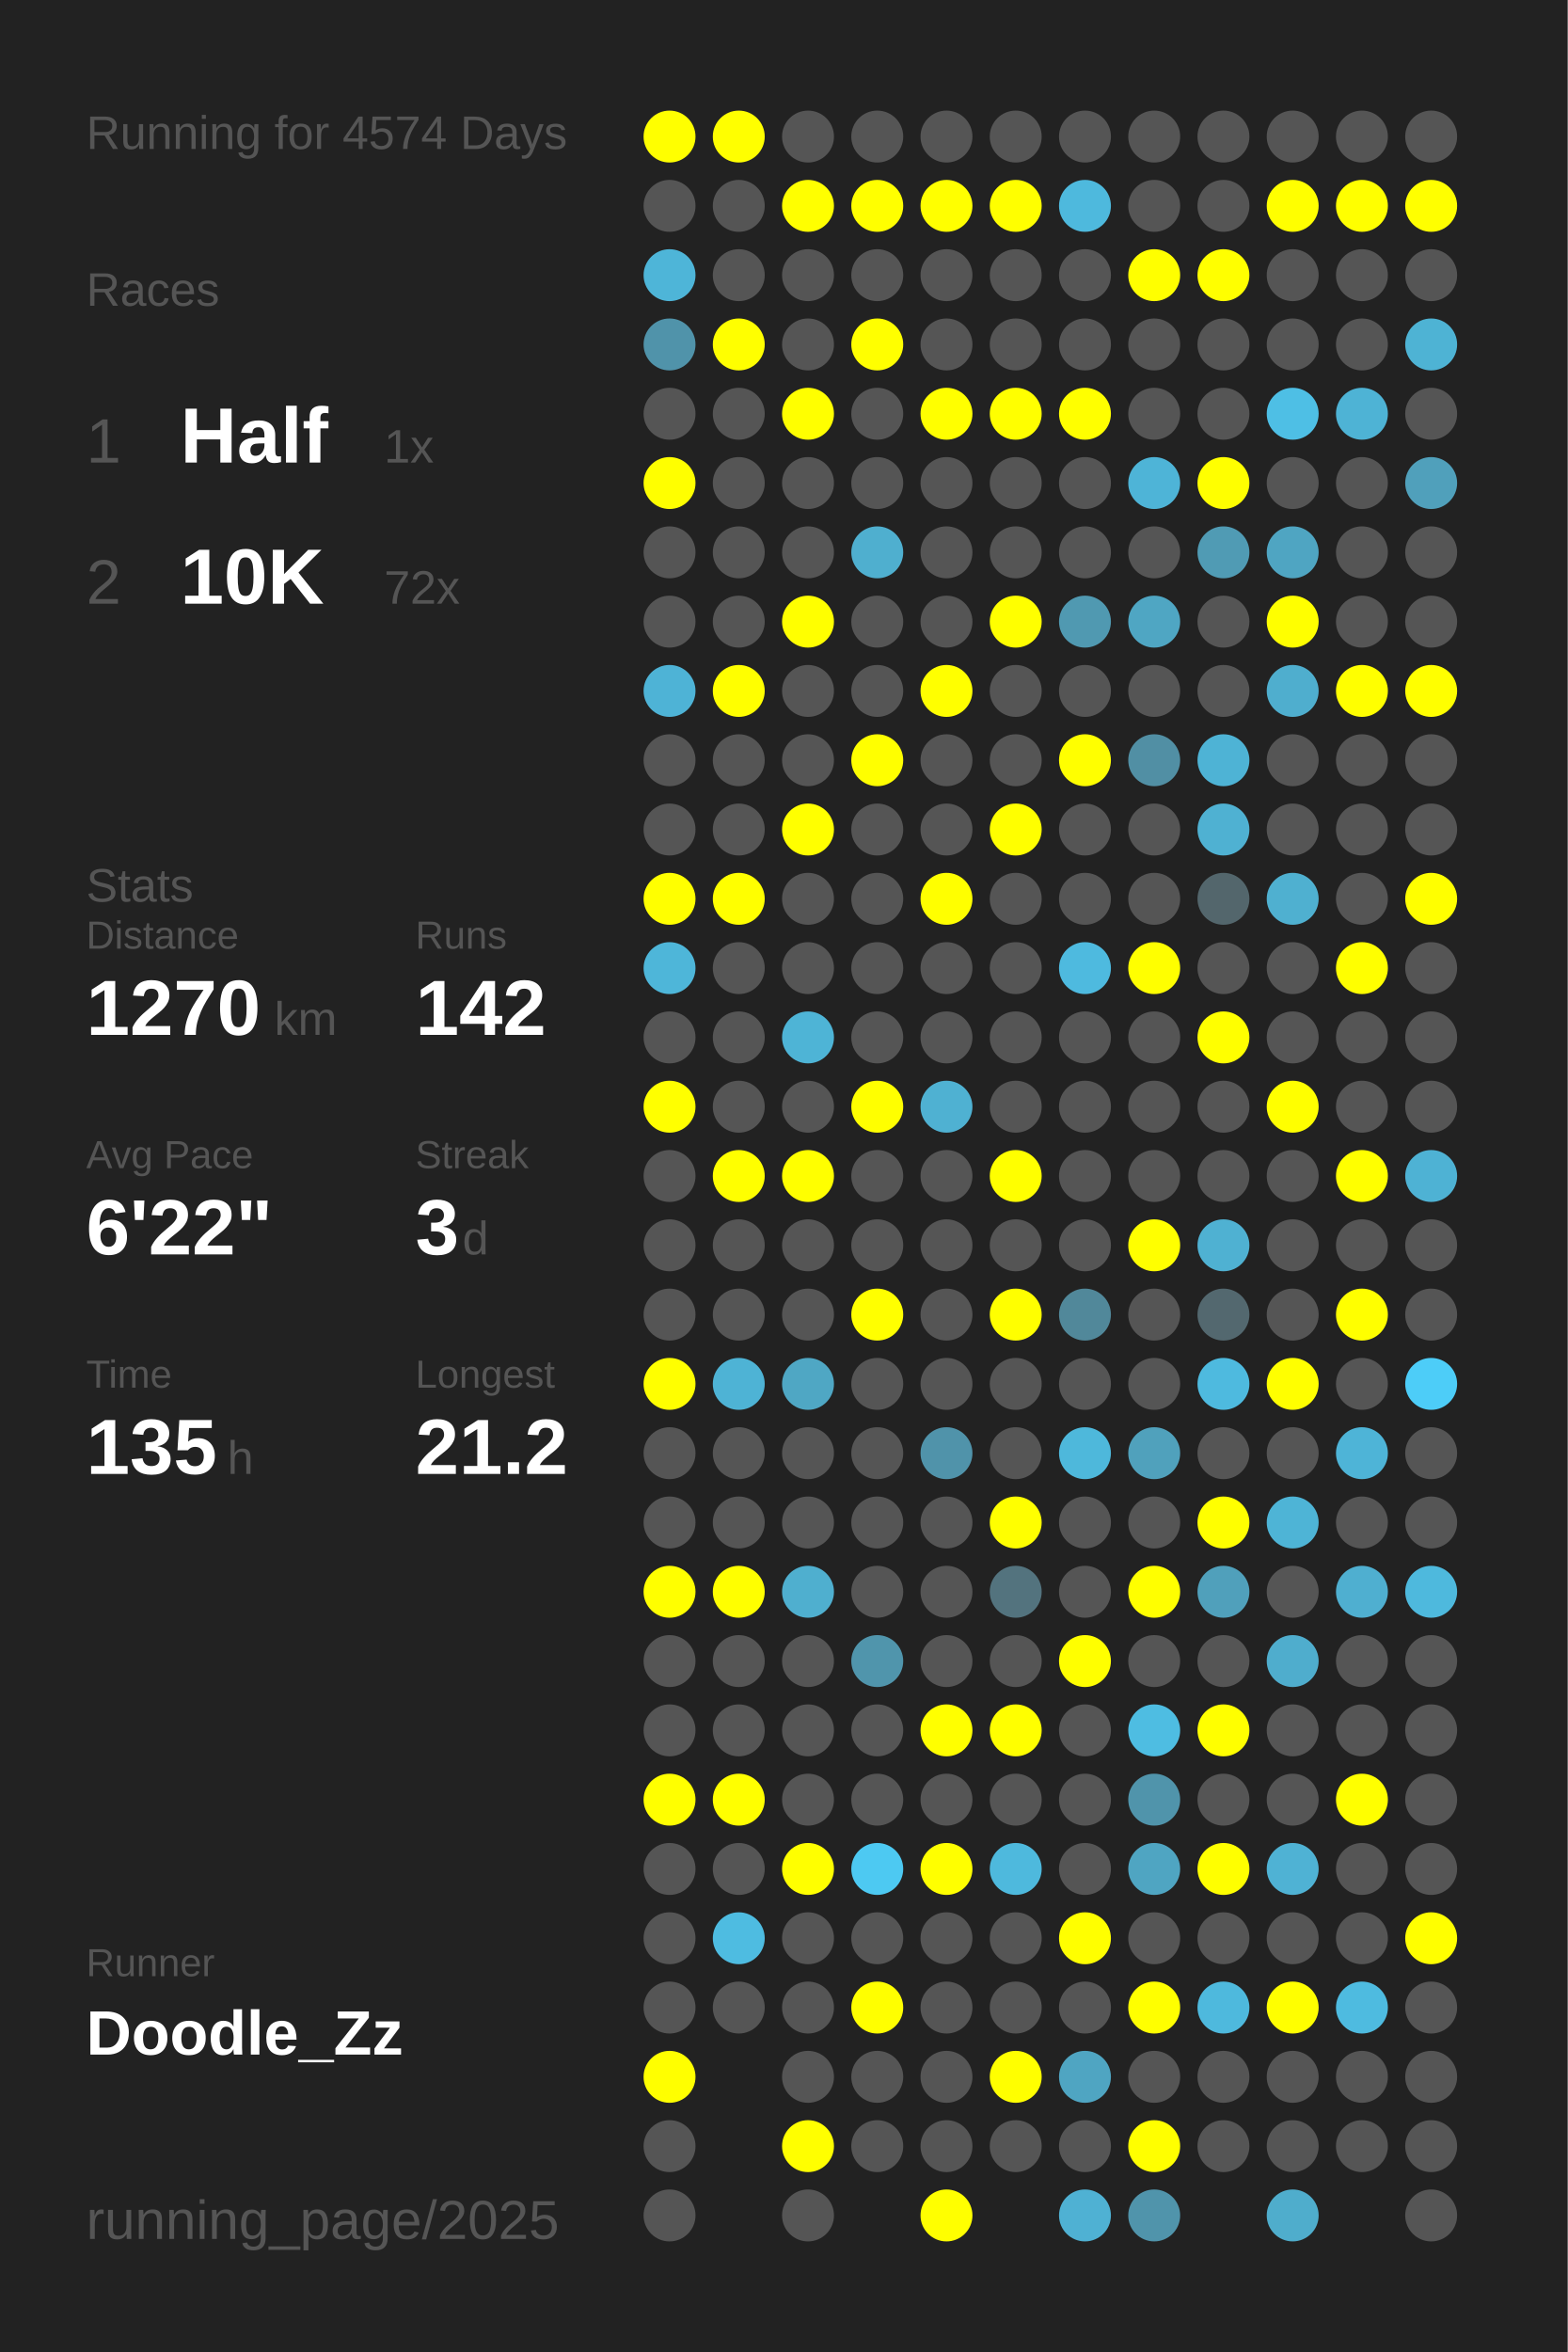
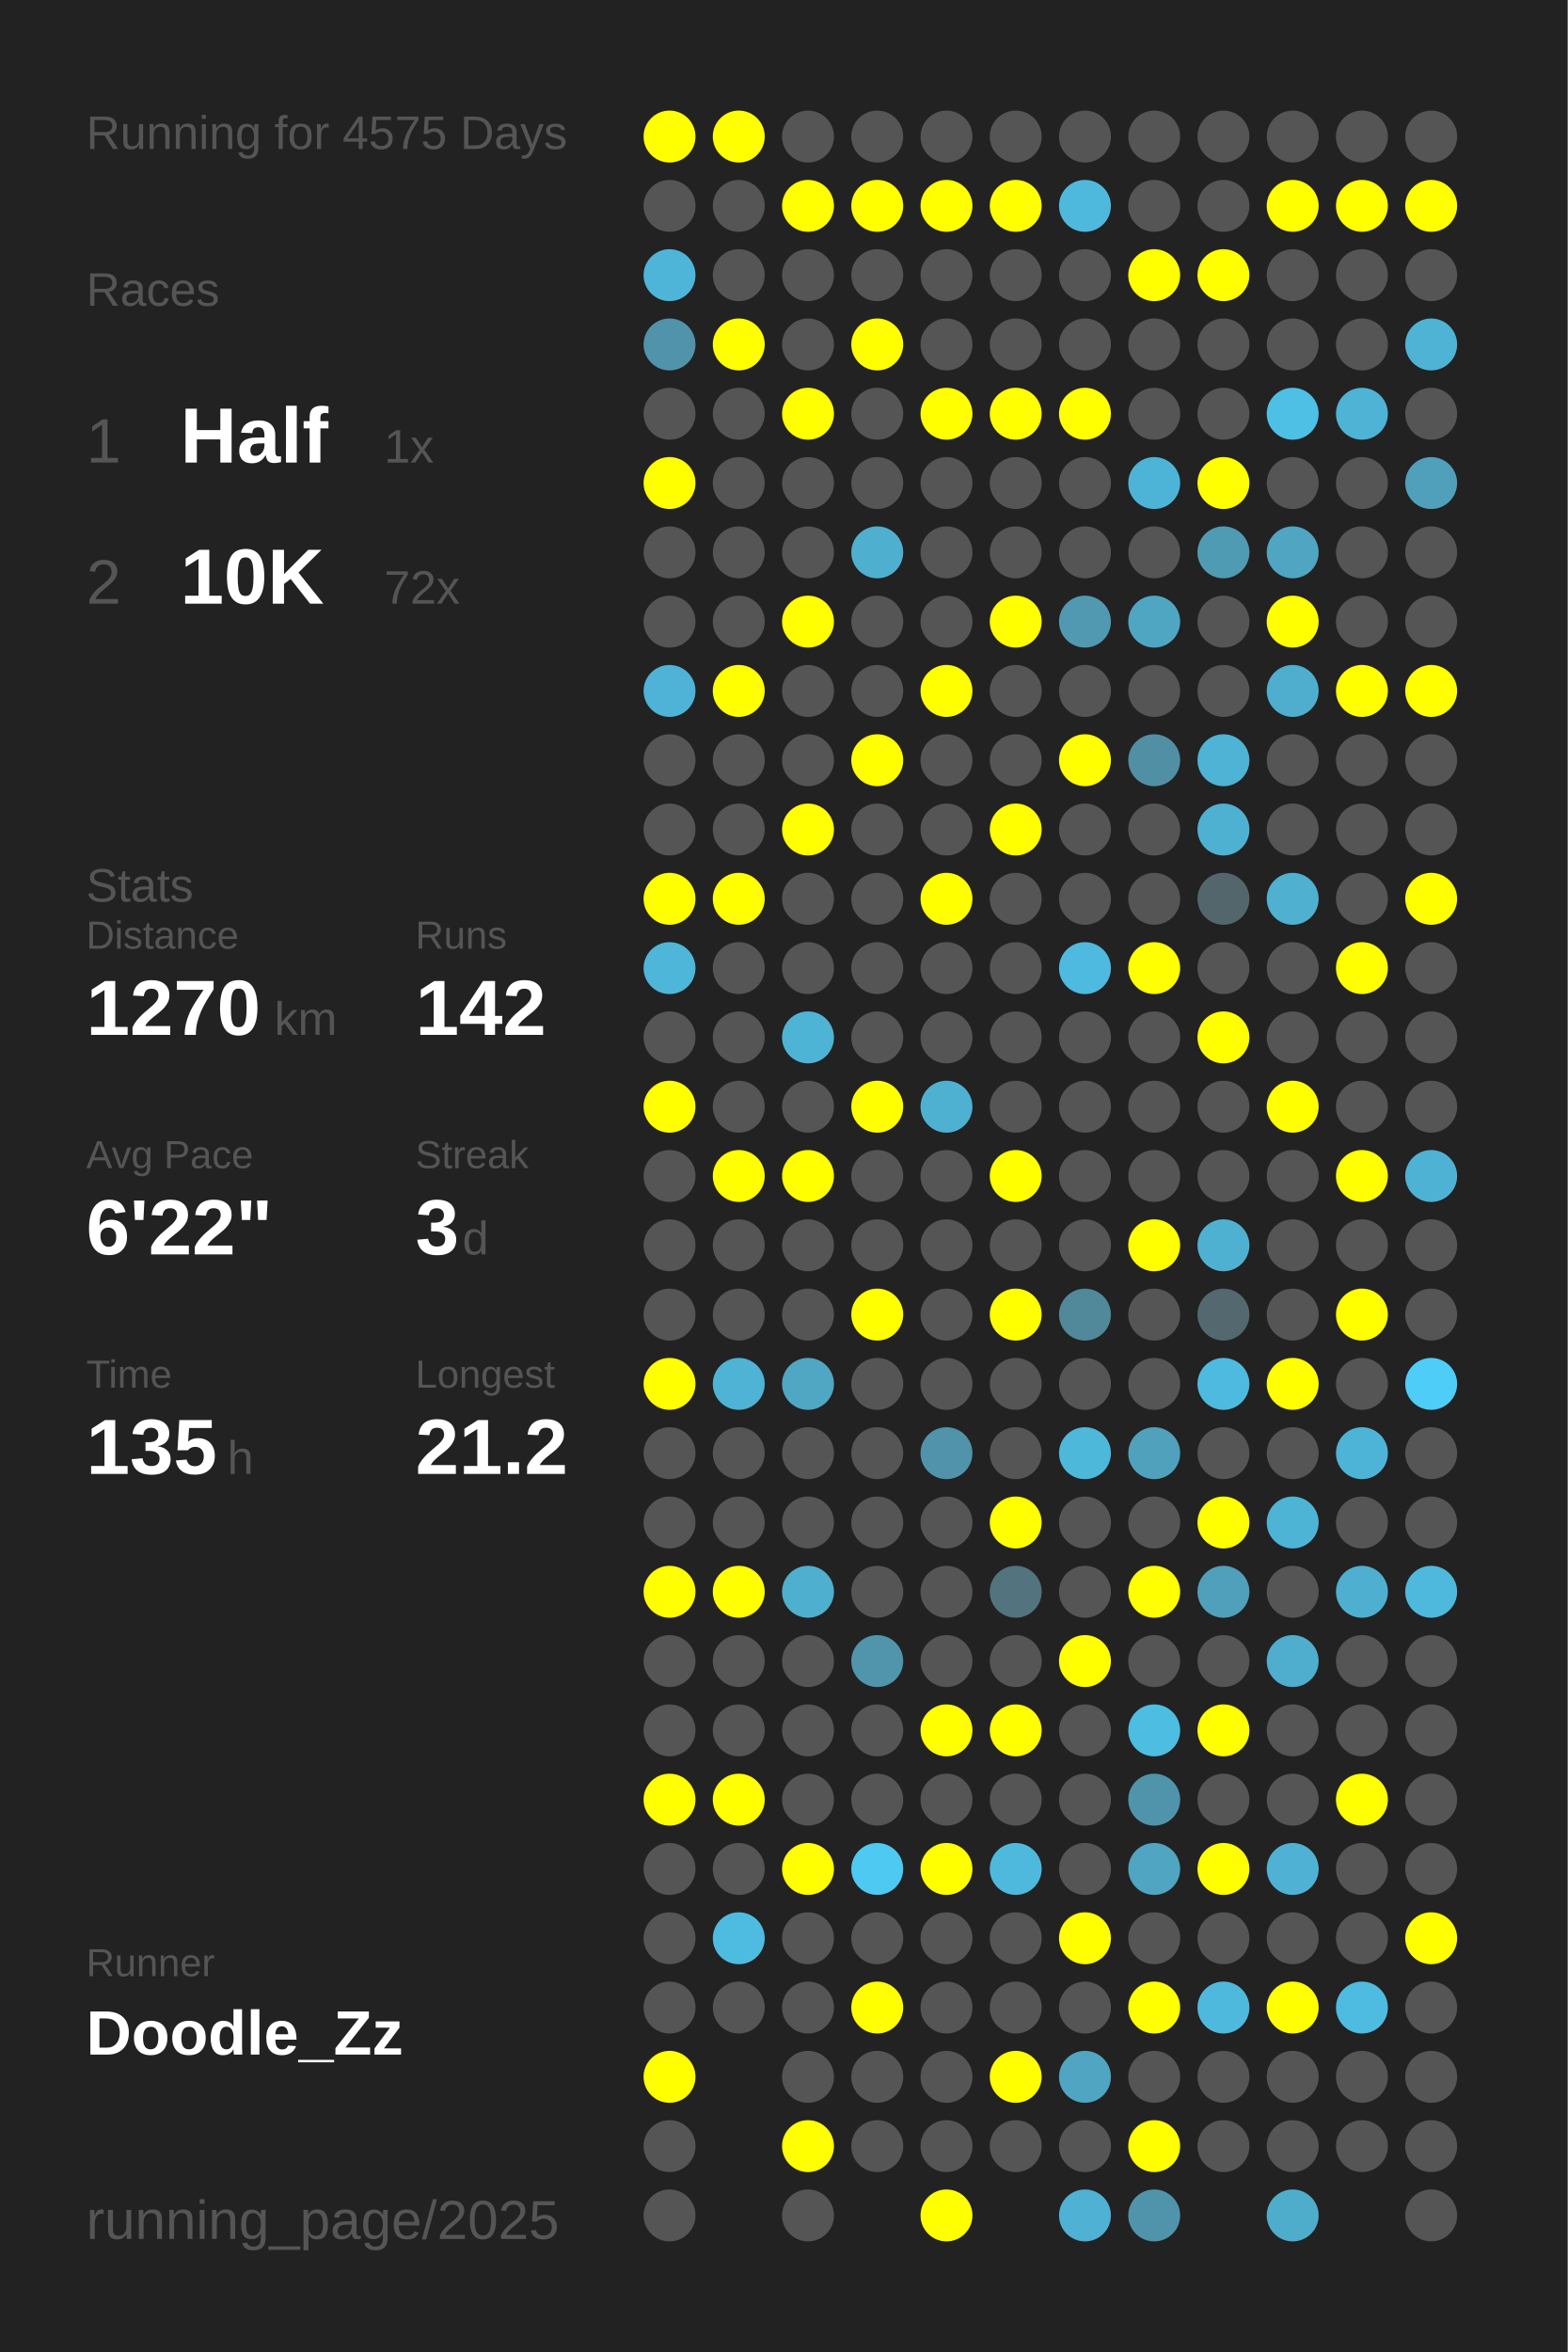
<svg xmlns="http://www.w3.org/2000/svg" baseProfile="full" height="300mm" version="1.1" viewBox="0,0,200,300" width="200mm">
  <defs />
  <rect fill="#222222" height="300" width="200" x="0" y="0" />
-   <text fill="#555555" style="font-size:6px; font-family:Arial;" x="11" y="19">Running for 4574 Days</text>
+   <text fill="#555555" style="font-size:6px; font-family:Arial;" x="11" y="19">Running for 4575 Days</text>
  <text fill="#555555" style="font-size:6px; font-family:Arial;" x="11" y="39">Races</text>
  <text fill="#555555" style="font-size:8px; font-family:Arial;" x="11" y="59">1</text>
  <text fill="#FFFFFF" style="font-size:10px; font-family:Arial; font-weight:bold;" x="23" y="59">Half</text>
  <text fill="#555555" style="font-size:6px; font-family:Arial;" x="49" y="59">1x</text>
  <text fill="#555555" style="font-size:8px; font-family:Arial;" x="11" y="77">2</text>
  <text fill="#FFFFFF" style="font-size:10px; font-family:Arial; font-weight:bold;" x="23" y="77">10K</text>
  <text fill="#555555" style="font-size:6px; font-family:Arial;" x="49" y="77">72x</text>
  <text fill="#555555" style="font-size:6px; font-family:Arial;" x="11" y="115">Stats</text>
  <text fill="#555555" style="font-size:5px; font-family:Arial;" x="11" y="121">Distance</text>
  <text fill="#FFFFFF" style="font-size:10px; font-family:Arial; font-weight:bold;" x="11" y="132">1270</text>
  <text fill="#555555" style="font-size:6px; font-family:Arial;" x="35" y="132">km</text>
  <text fill="#555555" style="font-size:5px; font-family:Arial;" x="53" y="121">Runs</text>
  <text fill="#FFFFFF" style="font-size:10px; font-family:Arial; font-weight:bold;" x="53" y="132">142</text>
  <text fill="#555555" style="font-size:5px; font-family:Arial;" x="11" y="149">Avg Pace</text>
  <text fill="#FFFFFF" style="font-size:10px; font-family:Arial; font-weight:bold;" x="11" y="160">6'22"</text>
  <text fill="#555555" style="font-size:5px; font-family:Arial;" x="53" y="149">Streak</text>
  <text fill="#FFFFFF" style="font-size:10px; font-family:Arial; font-weight:bold;" x="53" y="160">3</text>
  <text fill="#555555" style="font-size:6px; font-family:Arial;" x="59" y="160">d</text>
  <text fill="#555555" style="font-size:5px; font-family:Arial;" x="11" y="177">Time</text>
  <text fill="#FFFFFF" style="font-size:10px; font-family:Arial; font-weight:bold;" x="11" y="188">135</text>
  <text fill="#555555" style="font-size:6px; font-family:Arial;" x="29" y="188">h</text>
  <text fill="#555555" style="font-size:5px; font-family:Arial;" x="53" y="177">Longest</text>
  <text fill="#FFFFFF" style="font-size:10px; font-family:Arial; font-weight:bold;" x="53" y="188">21.2</text>
  <text fill="#555555" style="font-size:5px; font-family:Arial;" x="11" y="252.065">Runner</text>
  <text fill="#FFFFFF" style="font-size:8px; font-family:Arial; font-weight:bold;" x="11" y="262.065">Doodle_Zz</text>
  <text fill="#555555" style="font-size:7px; font-family:Arial;" x="11" y="285.581">running_page/2025</text>
  <circle cx="85.417" cy="17.419" fill="#FFFF00" r="3.312" />
  <circle cx="85.417" cy="26.258" fill="#555555" r="3.312" />
  <circle cx="85.417" cy="35.097" fill="#4eb5d8" r="3.312" />
  <circle cx="85.417" cy="43.935" fill="#5093aa" r="3.312" />
  <circle cx="85.417" cy="52.774" fill="#555555" r="3.312" />
  <circle cx="85.417" cy="61.613" fill="#FFFF00" r="3.312" />
  <circle cx="85.417" cy="70.452" fill="#555555" r="3.312" />
  <circle cx="85.417" cy="79.29" fill="#555555" r="3.312" />
  <circle cx="85.417" cy="88.129" fill="#4eb3d6" r="3.312" />
  <circle cx="85.417" cy="96.968" fill="#555555" r="3.312" />
  <circle cx="85.417" cy="105.806" fill="#555555" r="3.312" />
  <circle cx="85.417" cy="114.645" fill="#FFFF00" r="3.312" />
  <circle cx="85.417" cy="123.484" fill="#4eb6d9" r="3.312" />
  <circle cx="85.417" cy="132.323" fill="#555555" r="3.312" />
  <circle cx="85.417" cy="141.161" fill="#FFFF00" r="3.312" />
  <circle cx="85.417" cy="150" fill="#555555" r="3.312" />
  <circle cx="85.417" cy="158.839" fill="#555555" r="3.312" />
  <circle cx="85.417" cy="167.677" fill="#555555" r="3.312" />
  <circle cx="85.417" cy="176.516" fill="#FFFF00" r="3.312" />
  <circle cx="85.417" cy="185.355" fill="#555555" r="3.312" />
  <circle cx="85.417" cy="194.194" fill="#555555" r="3.312" />
  <circle cx="85.417" cy="203.032" fill="#FFFF00" r="3.312" />
  <circle cx="85.417" cy="211.871" fill="#555555" r="3.312" />
  <circle cx="85.417" cy="220.71" fill="#555555" r="3.312" />
  <circle cx="85.417" cy="229.548" fill="#FFFF00" r="3.312" />
  <circle cx="85.417" cy="238.387" fill="#555555" r="3.312" />
  <circle cx="85.417" cy="247.226" fill="#555555" r="3.312" />
  <circle cx="85.417" cy="256.065" fill="#555555" r="3.312" />
  <circle cx="85.417" cy="264.903" fill="#FFFF00" r="3.312" />
  <circle cx="85.417" cy="273.742" fill="#555555" r="3.312" />
  <circle cx="85.417" cy="282.581" fill="#555555" r="3.312" />
  <circle cx="94.25" cy="17.419" fill="#FFFF00" r="3.312" />
  <circle cx="94.25" cy="26.258" fill="#555555" r="3.312" />
  <circle cx="94.25" cy="35.097" fill="#555555" r="3.312" />
  <circle cx="94.25" cy="43.935" fill="#FFFF00" r="3.312" />
  <circle cx="94.25" cy="52.774" fill="#555555" r="3.312" />
  <circle cx="94.25" cy="61.613" fill="#555555" r="3.312" />
  <circle cx="94.25" cy="70.452" fill="#555555" r="3.312" />
  <circle cx="94.25" cy="79.29" fill="#555555" r="3.312" />
  <circle cx="94.25" cy="88.129" fill="#FFFF00" r="3.312" />
  <circle cx="94.25" cy="96.968" fill="#555555" r="3.312" />
  <circle cx="94.25" cy="105.806" fill="#555555" r="3.312" />
  <circle cx="94.25" cy="114.645" fill="#FFFF00" r="3.312" />
  <circle cx="94.25" cy="123.484" fill="#555555" r="3.312" />
  <circle cx="94.25" cy="132.323" fill="#555555" r="3.312" />
  <circle cx="94.25" cy="141.161" fill="#555555" r="3.312" />
  <circle cx="94.25" cy="150" fill="#FFFF00" r="3.312" />
  <circle cx="94.25" cy="158.839" fill="#555555" r="3.312" />
  <circle cx="94.25" cy="167.677" fill="#555555" r="3.312" />
  <circle cx="94.25" cy="176.516" fill="#4eb3d5" r="3.312" />
  <circle cx="94.25" cy="185.355" fill="#555555" r="3.312" />
  <circle cx="94.25" cy="194.194" fill="#555555" r="3.312" />
  <circle cx="94.25" cy="203.032" fill="#FFFF00" r="3.312" />
  <circle cx="94.25" cy="211.871" fill="#555555" r="3.312" />
  <circle cx="94.25" cy="220.71" fill="#555555" r="3.312" />
  <circle cx="94.25" cy="229.548" fill="#FFFF00" r="3.312" />
  <circle cx="94.25" cy="238.387" fill="#555555" r="3.312" />
  <circle cx="94.25" cy="247.226" fill="#4ebce1" r="3.312" />
  <circle cx="94.25" cy="256.065" fill="#555555" r="3.312" />
  <circle cx="103.083" cy="17.419" fill="#555555" r="3.312" />
  <circle cx="103.083" cy="26.258" fill="#FFFF00" r="3.312" />
  <circle cx="103.083" cy="35.097" fill="#555555" r="3.312" />
  <circle cx="103.083" cy="43.935" fill="#555555" r="3.312" />
  <circle cx="103.083" cy="52.774" fill="#FFFF00" r="3.312" />
  <circle cx="103.083" cy="61.613" fill="#555555" r="3.312" />
  <circle cx="103.083" cy="70.452" fill="#555555" r="3.312" />
  <circle cx="103.083" cy="79.29" fill="#FFFF00" r="3.312" />
  <circle cx="103.083" cy="88.129" fill="#555555" r="3.312" />
  <circle cx="103.083" cy="96.968" fill="#555555" r="3.312" />
  <circle cx="103.083" cy="105.806" fill="#FFFF00" r="3.312" />
  <circle cx="103.083" cy="114.645" fill="#555555" r="3.312" />
  <circle cx="103.083" cy="123.484" fill="#555555" r="3.312" />
  <circle cx="103.083" cy="132.323" fill="#4eb4d6" r="3.312" />
  <circle cx="103.083" cy="141.161" fill="#555555" r="3.312" />
  <circle cx="103.083" cy="150" fill="#FFFF00" r="3.312" />
  <circle cx="103.083" cy="158.839" fill="#555555" r="3.312" />
  <circle cx="103.083" cy="167.677" fill="#555555" r="3.312" />
  <circle cx="103.083" cy="176.516" fill="#4fa7c4" r="3.312" />
  <circle cx="103.083" cy="185.355" fill="#555555" r="3.312" />
  <circle cx="103.083" cy="194.194" fill="#555555" r="3.312" />
  <circle cx="103.083" cy="203.032" fill="#4fafcf" r="3.312" />
  <circle cx="103.083" cy="211.871" fill="#555555" r="3.312" />
  <circle cx="103.083" cy="220.71" fill="#555555" r="3.312" />
  <circle cx="103.083" cy="229.548" fill="#555555" r="3.312" />
  <circle cx="103.083" cy="238.387" fill="#FFFF00" r="3.312" />
  <circle cx="103.083" cy="247.226" fill="#555555" r="3.312" />
  <circle cx="103.083" cy="256.065" fill="#555555" r="3.312" />
  <circle cx="103.083" cy="264.903" fill="#555555" r="3.312" />
  <circle cx="103.083" cy="273.742" fill="#FFFF00" r="3.312" />
  <circle cx="103.083" cy="282.581" fill="#555555" r="3.312" />
  <circle cx="111.917" cy="17.419" fill="#555555" r="3.312" />
  <circle cx="111.917" cy="26.258" fill="#FFFF00" r="3.312" />
  <circle cx="111.917" cy="35.097" fill="#555555" r="3.312" />
  <circle cx="111.917" cy="43.935" fill="#FFFF00" r="3.312" />
  <circle cx="111.917" cy="52.774" fill="#555555" r="3.312" />
  <circle cx="111.917" cy="61.613" fill="#555555" r="3.312" />
  <circle cx="111.917" cy="70.452" fill="#4fafcf" r="3.312" />
  <circle cx="111.917" cy="79.29" fill="#555555" r="3.312" />
  <circle cx="111.917" cy="88.129" fill="#555555" r="3.312" />
  <circle cx="111.917" cy="96.968" fill="#FFFF00" r="3.312" />
  <circle cx="111.917" cy="105.806" fill="#555555" r="3.312" />
  <circle cx="111.917" cy="114.645" fill="#555555" r="3.312" />
  <circle cx="111.917" cy="123.484" fill="#555555" r="3.312" />
  <circle cx="111.917" cy="132.323" fill="#555555" r="3.312" />
  <circle cx="111.917" cy="141.161" fill="#FFFF00" r="3.312" />
  <circle cx="111.917" cy="150" fill="#555555" r="3.312" />
  <circle cx="111.917" cy="158.839" fill="#555555" r="3.312" />
  <circle cx="111.917" cy="167.677" fill="#FFFF00" r="3.312" />
  <circle cx="111.917" cy="176.516" fill="#555555" r="3.312" />
  <circle cx="111.917" cy="185.355" fill="#555555" r="3.312" />
  <circle cx="111.917" cy="194.194" fill="#555555" r="3.312" />
  <circle cx="111.917" cy="203.032" fill="#555555" r="3.312" />
  <circle cx="111.917" cy="211.871" fill="#5095ac" r="3.312" />
  <circle cx="111.917" cy="220.71" fill="#555555" r="3.312" />
  <circle cx="111.917" cy="229.548" fill="#555555" r="3.312" />
  <circle cx="111.917" cy="238.387" fill="#4dc9f2" r="3.312" />
  <circle cx="111.917" cy="247.226" fill="#555555" r="3.312" />
  <circle cx="111.917" cy="256.065" fill="#FFFF00" r="3.312" />
  <circle cx="111.917" cy="264.903" fill="#555555" r="3.312" />
  <circle cx="111.917" cy="273.742" fill="#555555" r="3.312" />
  <circle cx="120.75" cy="17.419" fill="#555555" r="3.312" />
  <circle cx="120.75" cy="26.258" fill="#FFFF00" r="3.312" />
  <circle cx="120.75" cy="35.097" fill="#555555" r="3.312" />
  <circle cx="120.75" cy="43.935" fill="#555555" r="3.312" />
  <circle cx="120.75" cy="52.774" fill="#FFFF00" r="3.312" />
  <circle cx="120.75" cy="61.613" fill="#555555" r="3.312" />
  <circle cx="120.75" cy="70.452" fill="#555555" r="3.312" />
  <circle cx="120.75" cy="79.29" fill="#555555" r="3.312" />
  <circle cx="120.75" cy="88.129" fill="#FFFF00" r="3.312" />
  <circle cx="120.75" cy="96.968" fill="#555555" r="3.312" />
  <circle cx="120.75" cy="105.806" fill="#555555" r="3.312" />
  <circle cx="120.75" cy="114.645" fill="#FFFF00" r="3.312" />
  <circle cx="120.75" cy="123.484" fill="#555555" r="3.312" />
  <circle cx="120.75" cy="132.323" fill="#555555" r="3.312" />
  <circle cx="120.75" cy="141.161" fill="#4fb1d2" r="3.312" />
  <circle cx="120.75" cy="150" fill="#555555" r="3.312" />
  <circle cx="120.75" cy="158.839" fill="#555555" r="3.312" />
  <circle cx="120.75" cy="167.677" fill="#555555" r="3.312" />
  <circle cx="120.75" cy="176.516" fill="#555555" r="3.312" />
  <circle cx="120.75" cy="185.355" fill="#5093aa" r="3.312" />
  <circle cx="120.75" cy="194.194" fill="#555555" r="3.312" />
  <circle cx="120.75" cy="203.032" fill="#555555" r="3.312" />
  <circle cx="120.75" cy="211.871" fill="#555555" r="3.312" />
  <circle cx="120.75" cy="220.71" fill="#FFFF00" r="3.312" />
  <circle cx="120.75" cy="229.548" fill="#555555" r="3.312" />
  <circle cx="120.75" cy="238.387" fill="#FFFF00" r="3.312" />
  <circle cx="120.75" cy="247.226" fill="#555555" r="3.312" />
  <circle cx="120.75" cy="256.065" fill="#555555" r="3.312" />
  <circle cx="120.75" cy="264.903" fill="#555555" r="3.312" />
  <circle cx="120.75" cy="273.742" fill="#555555" r="3.312" />
  <circle cx="120.75" cy="282.581" fill="#FFFF00" r="3.312" />
  <circle cx="129.583" cy="17.419" fill="#555555" r="3.312" />
  <circle cx="129.583" cy="26.258" fill="#FFFF00" r="3.312" />
  <circle cx="129.583" cy="35.097" fill="#555555" r="3.312" />
  <circle cx="129.583" cy="43.935" fill="#555555" r="3.312" />
  <circle cx="129.583" cy="52.774" fill="#FFFF00" r="3.312" />
  <circle cx="129.583" cy="61.613" fill="#555555" r="3.312" />
  <circle cx="129.583" cy="70.452" fill="#555555" r="3.312" />
  <circle cx="129.583" cy="79.29" fill="#FFFF00" r="3.312" />
  <circle cx="129.583" cy="88.129" fill="#555555" r="3.312" />
  <circle cx="129.583" cy="96.968" fill="#555555" r="3.312" />
  <circle cx="129.583" cy="105.806" fill="#FFFF00" r="3.312" />
  <circle cx="129.583" cy="114.645" fill="#555555" r="3.312" />
  <circle cx="129.583" cy="123.484" fill="#555555" r="3.312" />
  <circle cx="129.583" cy="132.323" fill="#555555" r="3.312" />
  <circle cx="129.583" cy="141.161" fill="#555555" r="3.312" />
  <circle cx="129.583" cy="150" fill="#FFFF00" r="3.312" />
  <circle cx="129.583" cy="158.839" fill="#555555" r="3.312" />
  <circle cx="129.583" cy="167.677" fill="#FFFF00" r="3.312" />
  <circle cx="129.583" cy="176.516" fill="#555555" r="3.312" />
  <circle cx="129.583" cy="185.355" fill="#555555" r="3.312" />
  <circle cx="129.583" cy="194.194" fill="#FFFF00" r="3.312" />
  <circle cx="129.583" cy="203.032" fill="#53737e" r="3.312" />
  <circle cx="129.583" cy="211.871" fill="#555555" r="3.312" />
  <circle cx="129.583" cy="220.71" fill="#FFFF00" r="3.312" />
  <circle cx="129.583" cy="229.548" fill="#555555" r="3.312" />
  <circle cx="129.583" cy="238.387" fill="#4eb9dd" r="3.312" />
  <circle cx="129.583" cy="247.226" fill="#555555" r="3.312" />
  <circle cx="129.583" cy="256.065" fill="#555555" r="3.312" />
  <circle cx="129.583" cy="264.903" fill="#FFFF00" r="3.312" />
  <circle cx="129.583" cy="273.742" fill="#555555" r="3.312" />
  <circle cx="138.417" cy="17.419" fill="#555555" r="3.312" />
  <circle cx="138.417" cy="26.258" fill="#4eb9dd" r="3.312" />
  <circle cx="138.417" cy="35.097" fill="#555555" r="3.312" />
  <circle cx="138.417" cy="43.935" fill="#555555" r="3.312" />
  <circle cx="138.417" cy="52.774" fill="#FFFF00" r="3.312" />
  <circle cx="138.417" cy="61.613" fill="#555555" r="3.312" />
  <circle cx="138.417" cy="70.452" fill="#555555" r="3.312" />
  <circle cx="138.417" cy="79.29" fill="#5099b1" r="3.312" />
  <circle cx="138.417" cy="88.129" fill="#555555" r="3.312" />
  <circle cx="138.417" cy="96.968" fill="#FFFF00" r="3.312" />
  <circle cx="138.417" cy="105.806" fill="#555555" r="3.312" />
  <circle cx="138.417" cy="114.645" fill="#555555" r="3.312" />
  <circle cx="138.417" cy="123.484" fill="#4ebadf" r="3.312" />
  <circle cx="138.417" cy="132.323" fill="#555555" r="3.312" />
  <circle cx="138.417" cy="141.161" fill="#555555" r="3.312" />
  <circle cx="138.417" cy="150" fill="#555555" r="3.312" />
  <circle cx="138.417" cy="158.839" fill="#555555" r="3.312" />
  <circle cx="138.417" cy="167.677" fill="#51889a" r="3.312" />
  <circle cx="138.417" cy="176.516" fill="#555555" r="3.312" />
  <circle cx="138.417" cy="185.355" fill="#4eb8db" r="3.312" />
  <circle cx="138.417" cy="194.194" fill="#555555" r="3.312" />
  <circle cx="138.417" cy="203.032" fill="#555555" r="3.312" />
  <circle cx="138.417" cy="211.871" fill="#FFFF00" r="3.312" />
  <circle cx="138.417" cy="220.71" fill="#555555" r="3.312" />
  <circle cx="138.417" cy="229.548" fill="#555555" r="3.312" />
  <circle cx="138.417" cy="238.387" fill="#555555" r="3.312" />
  <circle cx="138.417" cy="247.226" fill="#FFFF00" r="3.312" />
  <circle cx="138.417" cy="256.065" fill="#555555" r="3.312" />
  <circle cx="138.417" cy="264.903" fill="#4fa5c2" r="3.312" />
  <circle cx="138.417" cy="273.742" fill="#555555" r="3.312" />
  <circle cx="138.417" cy="282.581" fill="#4fb1d3" r="3.312" />
  <circle cx="147.25" cy="17.419" fill="#555555" r="3.312" />
  <circle cx="147.25" cy="26.258" fill="#555555" r="3.312" />
  <circle cx="147.25" cy="35.097" fill="#FFFF00" r="3.312" />
  <circle cx="147.25" cy="43.935" fill="#555555" r="3.312" />
  <circle cx="147.25" cy="52.774" fill="#555555" r="3.312" />
  <circle cx="147.25" cy="61.613" fill="#4eb4d7" r="3.312" />
  <circle cx="147.25" cy="70.452" fill="#555555" r="3.312" />
  <circle cx="147.25" cy="79.29" fill="#4fa6c3" r="3.312" />
  <circle cx="147.25" cy="88.129" fill="#555555" r="3.312" />
  <circle cx="147.25" cy="96.968" fill="#518fa4" r="3.312" />
  <circle cx="147.25" cy="105.806" fill="#555555" r="3.312" />
  <circle cx="147.25" cy="114.645" fill="#555555" r="3.312" />
  <circle cx="147.25" cy="123.484" fill="#FFFF00" r="3.312" />
  <circle cx="147.25" cy="132.323" fill="#555555" r="3.312" />
  <circle cx="147.25" cy="141.161" fill="#555555" r="3.312" />
  <circle cx="147.25" cy="150" fill="#555555" r="3.312" />
  <circle cx="147.25" cy="158.839" fill="#FFFF00" r="3.312" />
  <circle cx="147.25" cy="167.677" fill="#555555" r="3.312" />
  <circle cx="147.25" cy="176.516" fill="#555555" r="3.312" />
  <circle cx="147.25" cy="185.355" fill="#50a1bc" r="3.312" />
  <circle cx="147.25" cy="194.194" fill="#555555" r="3.312" />
  <circle cx="147.25" cy="203.032" fill="#FFFF00" r="3.312" />
  <circle cx="147.25" cy="211.871" fill="#555555" r="3.312" />
  <circle cx="147.25" cy="220.71" fill="#4ebde2" r="3.312" />
  <circle cx="147.25" cy="229.548" fill="#5094ab" r="3.312" />
  <circle cx="147.25" cy="238.387" fill="#4fa5c2" r="3.312" />
  <circle cx="147.25" cy="247.226" fill="#555555" r="3.312" />
  <circle cx="147.25" cy="256.065" fill="#FFFF00" r="3.312" />
  <circle cx="147.25" cy="264.903" fill="#555555" r="3.312" />
  <circle cx="147.25" cy="273.742" fill="#FFFF00" r="3.312" />
  <circle cx="147.25" cy="282.581" fill="#5094ab" r="3.312" />
  <circle cx="156.083" cy="17.419" fill="#555555" r="3.312" />
  <circle cx="156.083" cy="26.258" fill="#555555" r="3.312" />
  <circle cx="156.083" cy="35.097" fill="#FFFF00" r="3.312" />
  <circle cx="156.083" cy="43.935" fill="#555555" r="3.312" />
  <circle cx="156.083" cy="52.774" fill="#555555" r="3.312" />
  <circle cx="156.083" cy="61.613" fill="#FFFF00" r="3.312" />
  <circle cx="156.083" cy="70.452" fill="#509bb4" r="3.312" />
  <circle cx="156.083" cy="79.29" fill="#555555" r="3.312" />
  <circle cx="156.083" cy="88.129" fill="#555555" r="3.312" />
  <circle cx="156.083" cy="96.968" fill="#4eb3d5" r="3.312" />
  <circle cx="156.083" cy="105.806" fill="#4fb1d2" r="3.312" />
  <circle cx="156.083" cy="114.645" fill="#53666c" r="3.312" />
  <circle cx="156.083" cy="123.484" fill="#555555" r="3.312" />
  <circle cx="156.083" cy="132.323" fill="#FFFF00" r="3.312" />
  <circle cx="156.083" cy="141.161" fill="#555555" r="3.312" />
  <circle cx="156.083" cy="150" fill="#555555" r="3.312" />
  <circle cx="156.083" cy="158.839" fill="#4fb1d2" r="3.312" />
  <circle cx="156.083" cy="167.677" fill="#53686f" r="3.312" />
  <circle cx="156.083" cy="176.516" fill="#4ebadf" r="3.312" />
  <circle cx="156.083" cy="185.355" fill="#555555" r="3.312" />
  <circle cx="156.083" cy="194.194" fill="#FFFF00" r="3.312" />
  <circle cx="156.083" cy="203.032" fill="#50a0bb" r="3.312" />
  <circle cx="156.083" cy="211.871" fill="#555555" r="3.312" />
  <circle cx="156.083" cy="220.71" fill="#FFFF00" r="3.312" />
  <circle cx="156.083" cy="229.548" fill="#555555" r="3.312" />
  <circle cx="156.083" cy="238.387" fill="#FFFF00" r="3.312" />
  <circle cx="156.083" cy="247.226" fill="#555555" r="3.312" />
  <circle cx="156.083" cy="256.065" fill="#4eb9dd" r="3.312" />
  <circle cx="156.083" cy="264.903" fill="#555555" r="3.312" />
  <circle cx="156.083" cy="273.742" fill="#555555" r="3.312" />
  <circle cx="164.917" cy="17.419" fill="#555555" r="3.312" />
  <circle cx="164.917" cy="26.258" fill="#FFFF00" r="3.312" />
  <circle cx="164.917" cy="35.097" fill="#555555" r="3.312" />
  <circle cx="164.917" cy="43.935" fill="#555555" r="3.312" />
  <circle cx="164.917" cy="52.774" fill="#4ebfe5" r="3.312" />
  <circle cx="164.917" cy="61.613" fill="#555555" r="3.312" />
  <circle cx="164.917" cy="70.452" fill="#4fa5c2" r="3.312" />
  <circle cx="164.917" cy="79.29" fill="#FFFF00" r="3.312" />
  <circle cx="164.917" cy="88.129" fill="#4faece" r="3.312" />
  <circle cx="164.917" cy="96.968" fill="#555555" r="3.312" />
  <circle cx="164.917" cy="105.806" fill="#555555" r="3.312" />
  <circle cx="164.917" cy="114.645" fill="#4fb0d0" r="3.312" />
  <circle cx="164.917" cy="123.484" fill="#555555" r="3.312" />
  <circle cx="164.917" cy="132.323" fill="#555555" r="3.312" />
  <circle cx="164.917" cy="141.161" fill="#FFFF00" r="3.312" />
  <circle cx="164.917" cy="150" fill="#555555" r="3.312" />
  <circle cx="164.917" cy="158.839" fill="#555555" r="3.312" />
  <circle cx="164.917" cy="167.677" fill="#555555" r="3.312" />
  <circle cx="164.917" cy="176.516" fill="#FFFF00" r="3.312" />
  <circle cx="164.917" cy="185.355" fill="#555555" r="3.312" />
  <circle cx="164.917" cy="194.194" fill="#4eb4d6" r="3.312" />
  <circle cx="164.917" cy="203.032" fill="#555555" r="3.312" />
  <circle cx="164.917" cy="211.871" fill="#4fadcd" r="3.312" />
  <circle cx="164.917" cy="220.71" fill="#555555" r="3.312" />
  <circle cx="164.917" cy="229.548" fill="#555555" r="3.312" />
  <circle cx="164.917" cy="238.387" fill="#4fb2d4" r="3.312" />
  <circle cx="164.917" cy="247.226" fill="#555555" r="3.312" />
  <circle cx="164.917" cy="256.065" fill="#FFFF00" r="3.312" />
  <circle cx="164.917" cy="264.903" fill="#555555" r="3.312" />
  <circle cx="164.917" cy="273.742" fill="#555555" r="3.312" />
  <circle cx="164.917" cy="282.581" fill="#4fadcc" r="3.312" />
  <circle cx="173.75" cy="17.419" fill="#555555" r="3.312" />
  <circle cx="173.75" cy="26.258" fill="#FFFF00" r="3.312" />
  <circle cx="173.75" cy="35.097" fill="#555555" r="3.312" />
  <circle cx="173.75" cy="43.935" fill="#555555" r="3.312" />
  <circle cx="173.75" cy="52.774" fill="#4eb3d5" r="3.312" />
  <circle cx="173.75" cy="61.613" fill="#555555" r="3.312" />
  <circle cx="173.75" cy="70.452" fill="#555555" r="3.312" />
  <circle cx="173.75" cy="79.29" fill="#555555" r="3.312" />
  <circle cx="173.75" cy="88.129" fill="#FFFF00" r="3.312" />
  <circle cx="173.75" cy="96.968" fill="#555555" r="3.312" />
  <circle cx="173.75" cy="105.806" fill="#555555" r="3.312" />
  <circle cx="173.75" cy="114.645" fill="#555555" r="3.312" />
  <circle cx="173.75" cy="123.484" fill="#FFFF00" r="3.312" />
  <circle cx="173.75" cy="132.323" fill="#555555" r="3.312" />
  <circle cx="173.75" cy="141.161" fill="#555555" r="3.312" />
  <circle cx="173.75" cy="150" fill="#FFFF00" r="3.312" />
  <circle cx="173.75" cy="158.839" fill="#555555" r="3.312" />
  <circle cx="173.75" cy="167.677" fill="#FFFF00" r="3.312" />
  <circle cx="173.75" cy="176.516" fill="#555555" r="3.312" />
  <circle cx="173.75" cy="185.355" fill="#4eb4d7" r="3.312" />
  <circle cx="173.75" cy="194.194" fill="#555555" r="3.312" />
  <circle cx="173.75" cy="203.032" fill="#4fafd0" r="3.312" />
  <circle cx="173.75" cy="211.871" fill="#555555" r="3.312" />
  <circle cx="173.75" cy="220.71" fill="#555555" r="3.312" />
  <circle cx="173.75" cy="229.548" fill="#FFFF00" r="3.312" />
  <circle cx="173.75" cy="238.387" fill="#555555" r="3.312" />
  <circle cx="173.75" cy="247.226" fill="#555555" r="3.312" />
  <circle cx="173.75" cy="256.065" fill="#4ebbe0" r="3.312" />
  <circle cx="173.75" cy="264.903" fill="#555555" r="3.312" />
  <circle cx="173.75" cy="273.742" fill="#555555" r="3.312" />
  <circle cx="182.583" cy="17.419" fill="#555555" r="3.312" />
  <circle cx="182.583" cy="26.258" fill="#FFFF00" r="3.312" />
  <circle cx="182.583" cy="35.097" fill="#555555" r="3.312" />
  <circle cx="182.583" cy="43.935" fill="#4eb3d4" r="3.312" />
  <circle cx="182.583" cy="52.774" fill="#555555" r="3.312" />
  <circle cx="182.583" cy="61.613" fill="#50a0bb" r="3.312" />
  <circle cx="182.583" cy="70.452" fill="#555555" r="3.312" />
  <circle cx="182.583" cy="79.29" fill="#555555" r="3.312" />
  <circle cx="182.583" cy="88.129" fill="#FFFF00" r="3.312" />
  <circle cx="182.583" cy="96.968" fill="#555555" r="3.312" />
  <circle cx="182.583" cy="105.806" fill="#555555" r="3.312" />
  <circle cx="182.583" cy="114.645" fill="#FFFF00" r="3.312" />
  <circle cx="182.583" cy="123.484" fill="#555555" r="3.312" />
  <circle cx="182.583" cy="132.323" fill="#555555" r="3.312" />
  <circle cx="182.583" cy="141.161" fill="#555555" r="3.312" />
  <circle cx="182.583" cy="150" fill="#4eb2d4" r="3.312" />
  <circle cx="182.583" cy="158.839" fill="#555555" r="3.312" />
  <circle cx="182.583" cy="167.677" fill="#555555" r="3.312" />
  <circle cx="182.583" cy="176.516" fill="#4dcdf8" r="3.312" />
  <circle cx="182.583" cy="185.355" fill="#555555" r="3.312" />
  <circle cx="182.583" cy="194.194" fill="#555555" r="3.312" />
  <circle cx="182.583" cy="203.032" fill="#4eb9dd" r="3.312" />
  <circle cx="182.583" cy="211.871" fill="#555555" r="3.312" />
  <circle cx="182.583" cy="220.71" fill="#555555" r="3.312" />
  <circle cx="182.583" cy="229.548" fill="#555555" r="3.312" />
  <circle cx="182.583" cy="238.387" fill="#555555" r="3.312" />
  <circle cx="182.583" cy="247.226" fill="#FFFF00" r="3.312" />
  <circle cx="182.583" cy="256.065" fill="#555555" r="3.312" />
  <circle cx="182.583" cy="264.903" fill="#555555" r="3.312" />
  <circle cx="182.583" cy="273.742" fill="#555555" r="3.312" />
  <circle cx="182.583" cy="282.581" fill="#555555" r="3.312" />
</svg>
